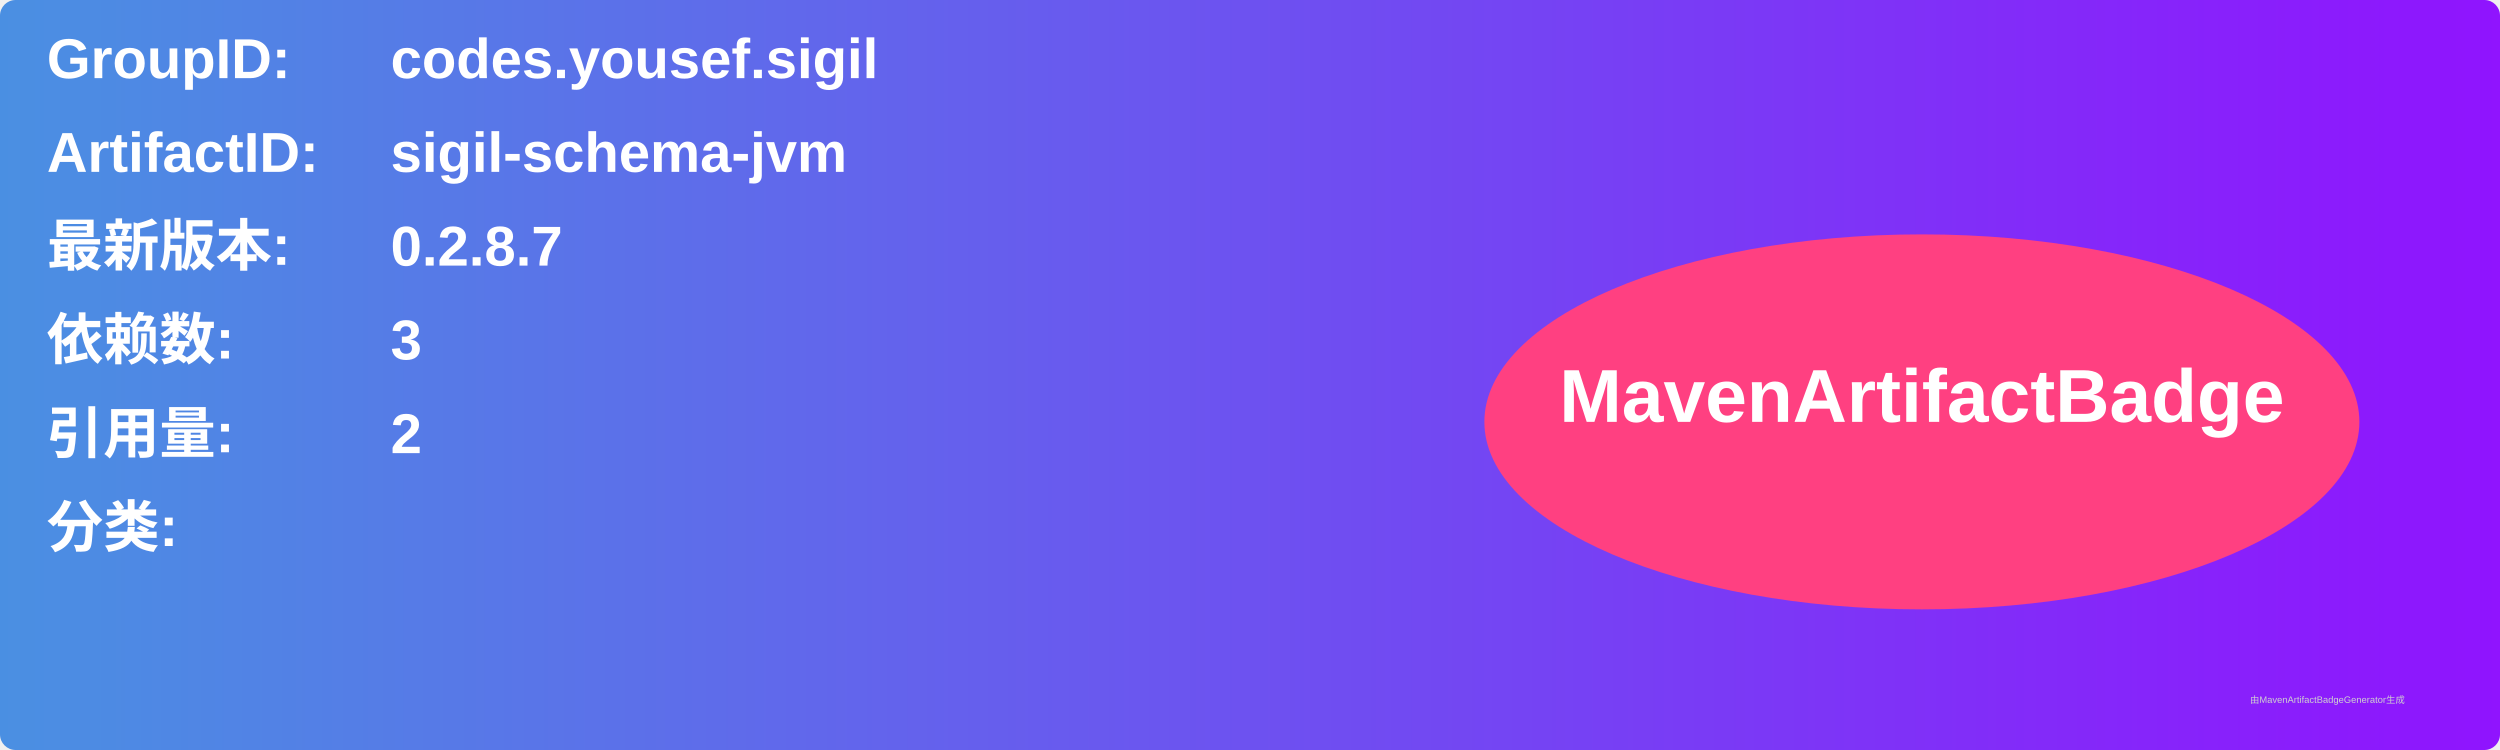
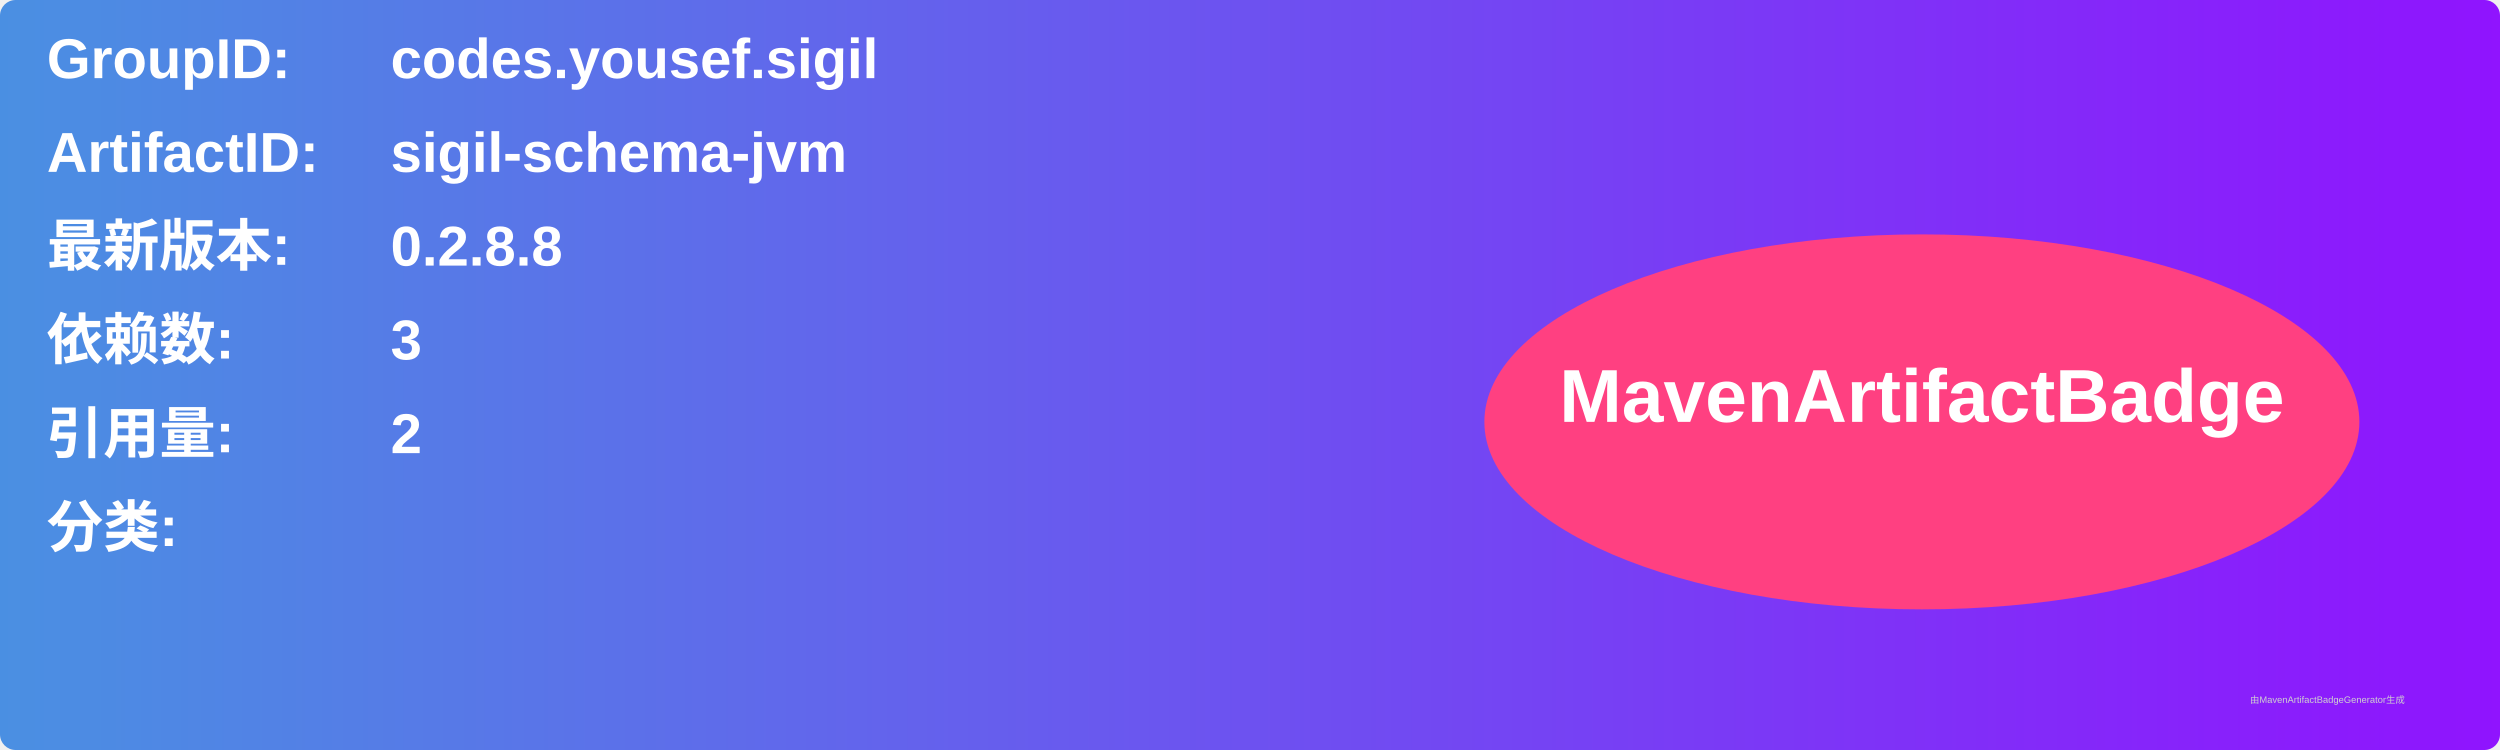
<svg xmlns="http://www.w3.org/2000/svg" width="800" height="240" viewBox="0 0 800 240">
  <linearGradient id="grad" x1="0%" y1="0%" x2="100%" y2="0%">
    <stop offset="0%" stop-color="#4a90e2" />
    <stop offset="100%" stop-color="#9013fe" />
  </linearGradient>
  <rect width="100%" height="100%" rx="5" ry="5" fill="url(#grad)" />
  <g transform="translate(15, 15)">
    <text x="0" y="10" font-family="Arial" font-size="18" fill="white" font-weight="bold" width="260">GroupID:</text>
    <text x="110" y="10" font-family="Arial" font-size="18" fill="white" font-weight="bold" width="460">codes.yousef.sigil</text>
    <text x="0" y="40" font-family="Arial" font-size="18" fill="white" font-weight="bold" width="260">ArtifactID:</text>
    <text x="110" y="40" font-family="Arial" font-size="18" fill="white" font-weight="bold" width="460">sigil-schema-jvm</text>
    <text x="0" y="70" font-family="Arial" font-size="18" fill="white" font-weight="bold">最新版本:</text>
    <text x="110" y="70" font-family="Arial" font-size="18" fill="white" font-weight="bold">
-       <tspan font-weight="bold">0.2.8.7</tspan>
+       <tspan font-weight="bold">0.2.8.8</tspan>
    </text>
    <text x="0" y="100" font-family="Arial" font-size="18" fill="white" font-weight="bold">依赖数: </text>
    <text x="110" y="100" font-family="Arial" font-size="18" fill="white">
      <tspan font-weight="bold">3</tspan>
    </text>
    <text x="0" y="130" font-family="Arial" font-size="18" fill="white" font-weight="bold">引用量: </text>
    <text x="110" y="130" font-family="Arial" font-size="18" fill="white">
      <tspan font-weight="bold">2</tspan>
    </text>
    <text x="0" y="160" font-family="Arial" font-size="18" fill="white" font-weight="bold">分类:</text>
    <text x="10" y="190" font-family="Arial" font-size="10" fill="white">
      <tspan font-weight="bold" />
    </text>
    <ellipse cx="600" cy="120" rx="140" ry="60" fill="#ff4081" />
    <text x="600" y="120" text-anchor="middle" font-family="Arial" font-size="24" fill="white" font-weight="bold">MavenArtifactBadge</text>
  </g>
  <text x="720" y="225" font-family="Arial" font-size="3" fill="#d0d0d0">由MavenArtifactBadgeGenerator生成</text>
</svg>
